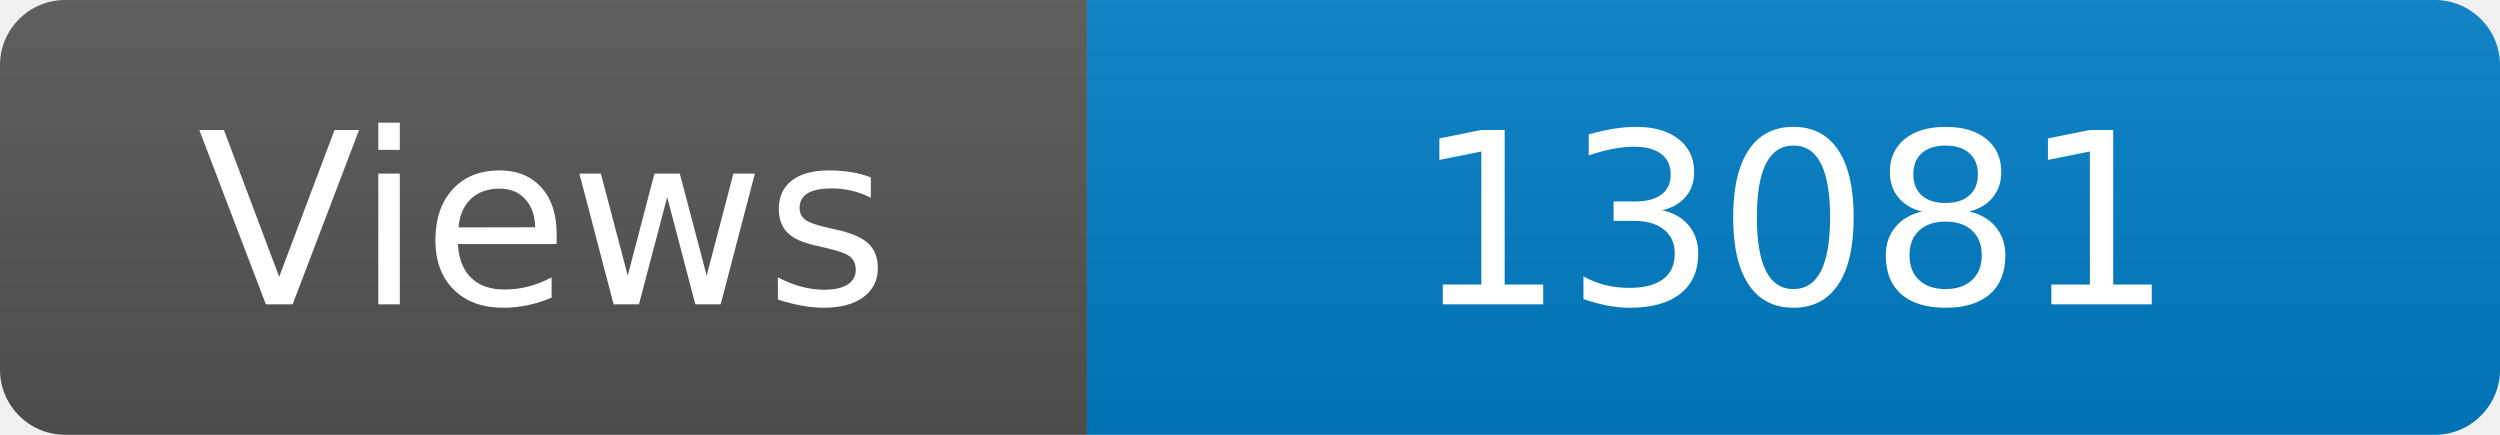
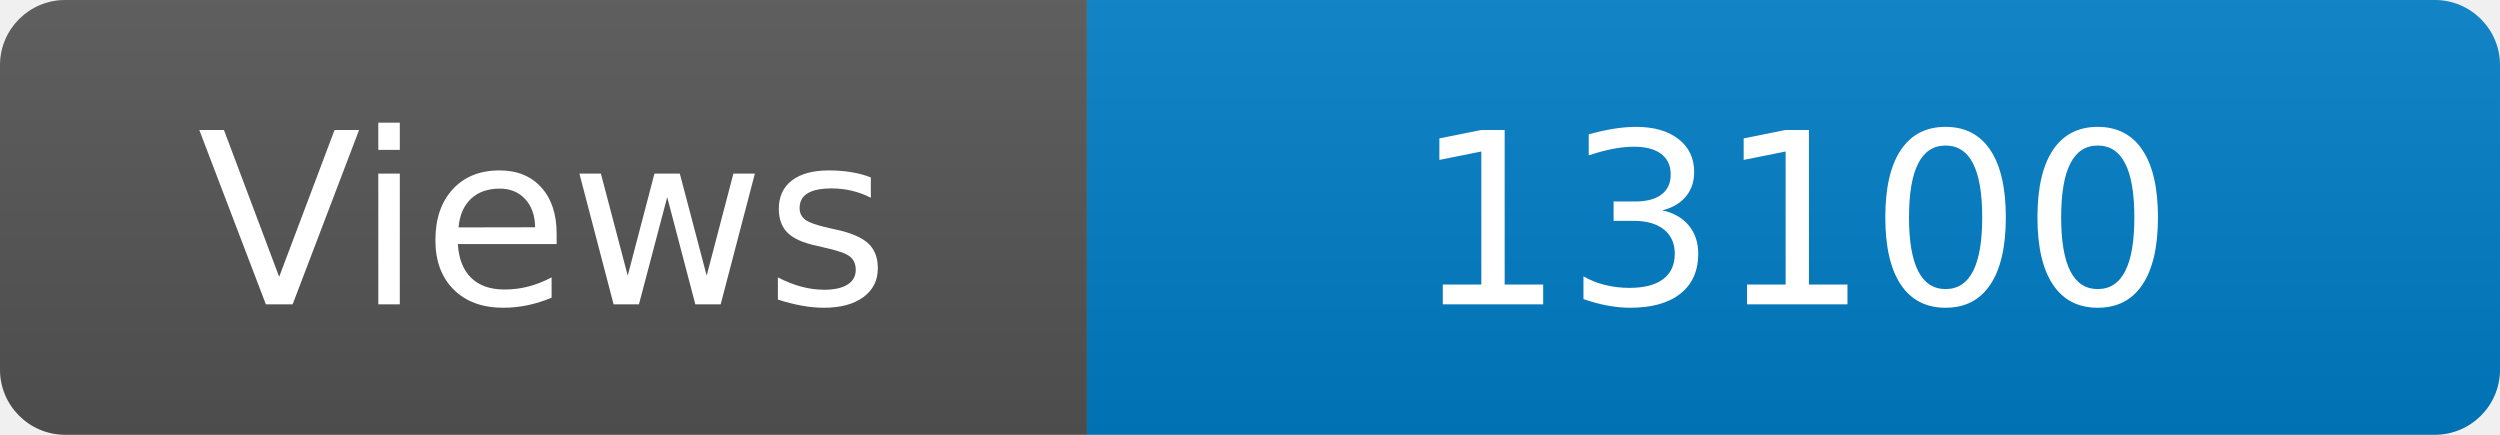
<svg xmlns="http://www.w3.org/2000/svg" width="115" height="20" role="img" aria-label="Maintained?: yes">
  <linearGradient id="s" x2="0" y2="100%">
    <stop offset="0" stop-color="#bbb" stop-opacity=".1" />
    <stop offset="1" stop-opacity=".1" />
  </linearGradient>
  <clipPath id="r">
    <rect width="115" height="20" rx="3" fill="#fff" />
  </clipPath>
  <g clip-path="url(#r)">
    <rect width="50" height="20" fill="#555" />
    <rect x="50" width="160" height="20" fill="#007ec6" />
    <rect width="115" height="20" fill="url(#s)" />
  </g>
  <g fill="#fff" text-anchor="middle" font-family="Verdana,Geneva,DejaVu Sans,sans-serif" font-size="110">
    <text x="250" y="140" transform="scale(.1)" fill="#fff">Views</text>
-     <text x="825" y="140" transform="scale(.1)" fill="#fff">13081</text>
+     <text x="825" y="140" transform="scale(.1)" fill="#fff">13100</text>
  </g>
</svg>
